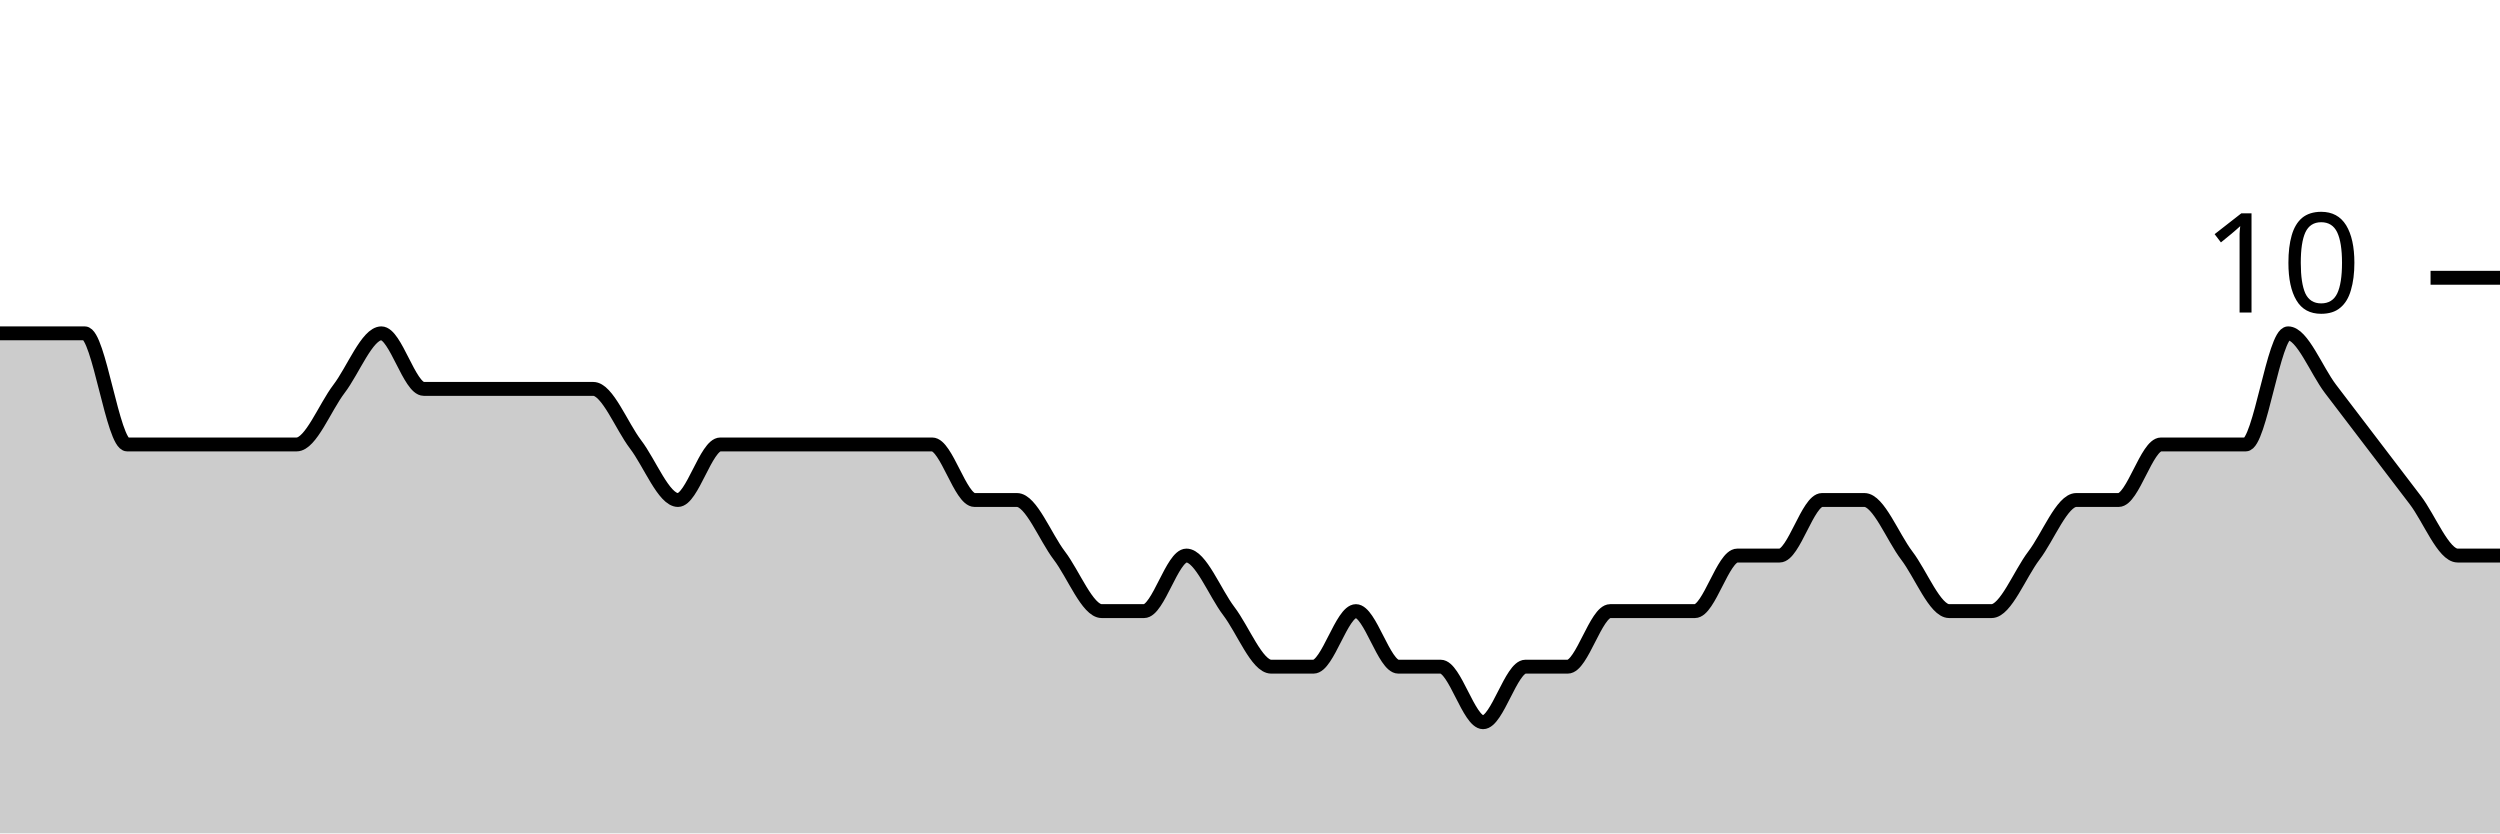
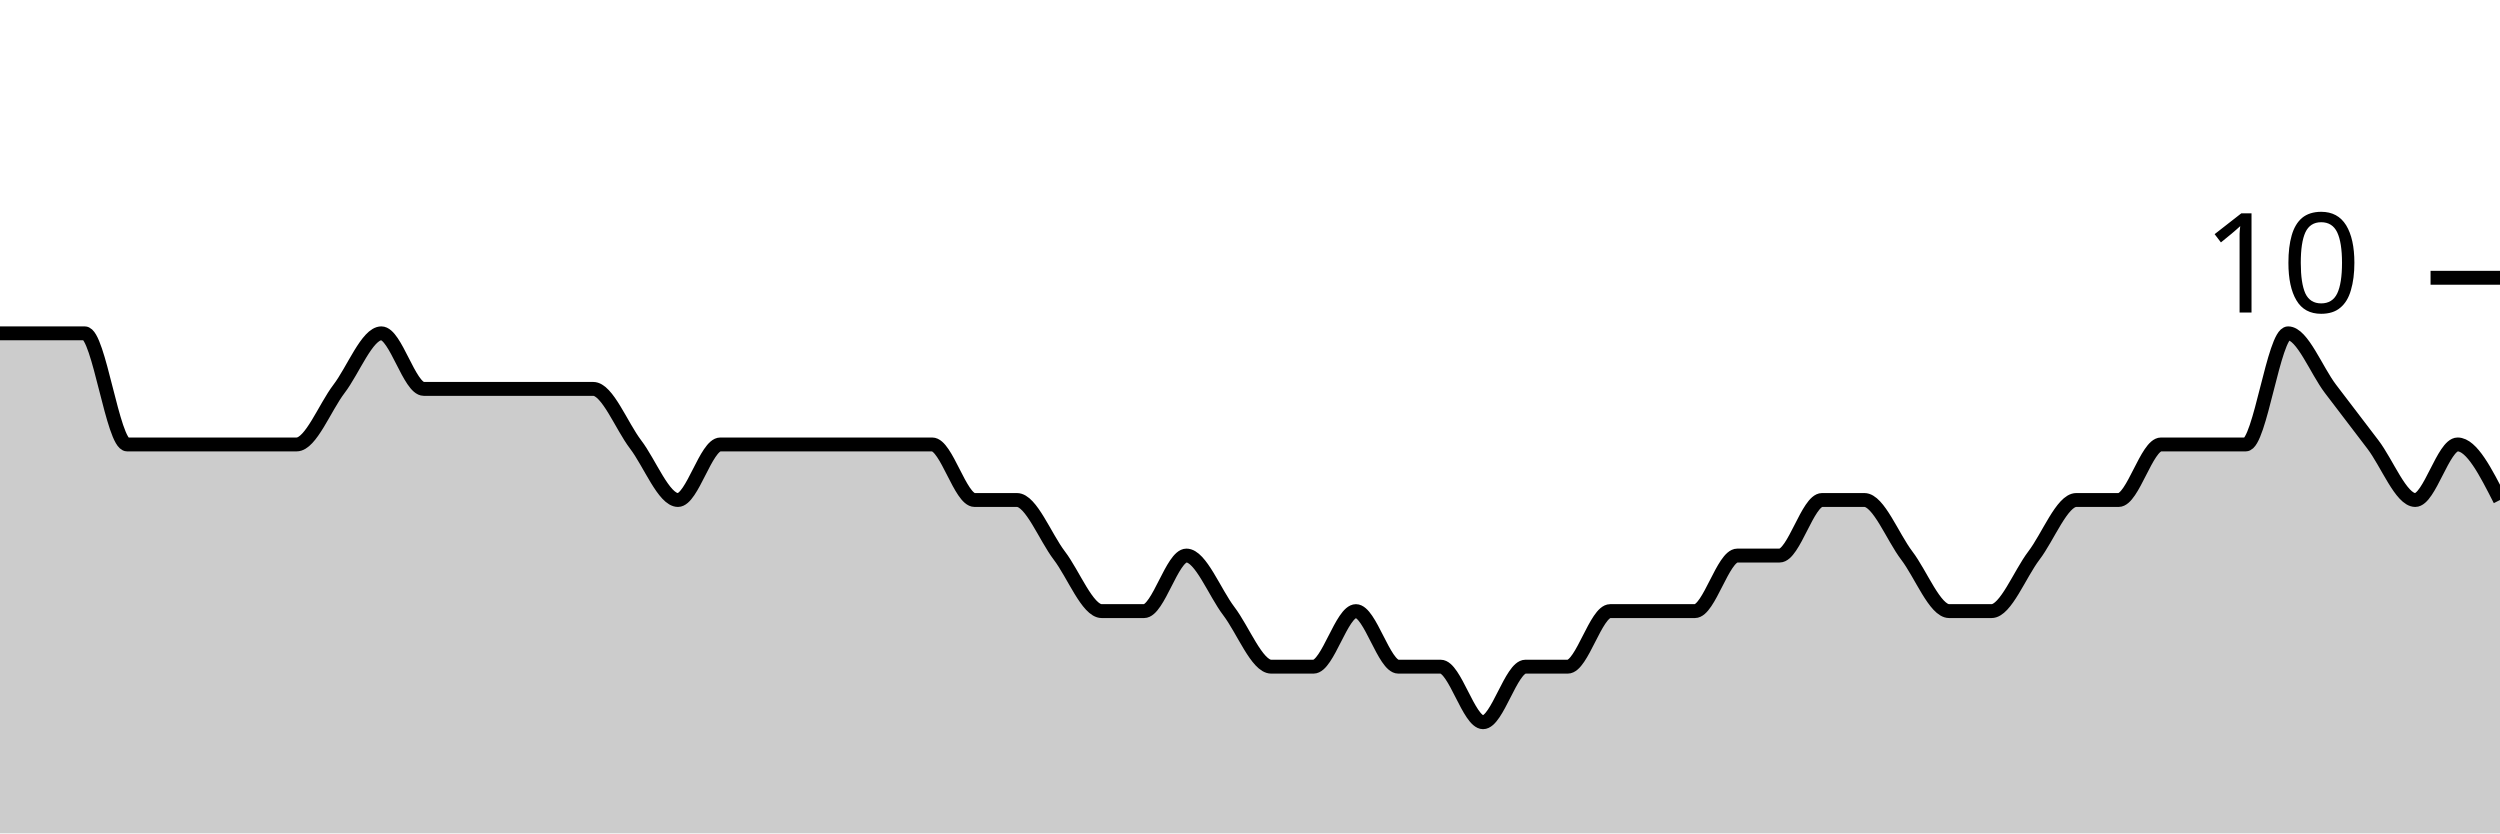
<svg xmlns="http://www.w3.org/2000/svg" viewBox="0 0 180 60">
  <g transform="translate(0,20)">
-     <path class="area" fill="rgba(0, 0, 0, 0.2)" d="M0,4C1.017,4,2.034,4,3.051,4C4.068,4,5.085,4,6.102,4C7.119,4,8.136,12,9.153,12C10.169,12,11.186,12,12.203,12C13.22,12,14.237,12,15.254,12C16.271,12,17.288,12,18.305,12C19.322,12,20.339,12,21.356,12C22.373,12,23.39,9.333,24.407,8C25.424,6.667,26.441,4,27.458,4C28.475,4,29.492,8,30.508,8C31.525,8,32.542,8,33.559,8C34.576,8,35.593,8,36.61,8C37.627,8,38.644,8,39.661,8C40.678,8,41.695,8,42.712,8C43.729,8,44.746,10.667,45.763,12C46.78,13.333,47.797,16,48.814,16C49.831,16,50.847,12,51.864,12C52.881,12,53.898,12,54.915,12C55.932,12,56.949,12,57.966,12C58.983,12,60,12,61.017,12C62.034,12,63.051,12,64.068,12C65.085,12,66.102,12,67.119,12C68.136,12,69.153,16,70.169,16C71.186,16,72.203,16,73.22,16C74.237,16,75.254,18.667,76.271,20C77.288,21.333,78.305,24,79.322,24C80.339,24,81.356,24,82.373,24C83.39,24,84.407,20,85.424,20C86.441,20,87.458,22.667,88.475,24C89.492,25.333,90.508,28,91.525,28C92.542,28,93.559,28,94.576,28C95.593,28,96.61,24,97.627,24C98.644,24,99.661,28,100.678,28C101.695,28,102.712,28,103.729,28C104.746,28,105.763,32,106.78,32C107.797,32,108.814,28,109.831,28C110.847,28,111.864,28,112.881,28C113.898,28,114.915,24,115.932,24C116.949,24,117.966,24,118.983,24C120,24,121.017,24,122.034,24C123.051,24,124.068,20,125.085,20C126.102,20,127.119,20,128.136,20C129.153,20,130.169,16,131.186,16C132.203,16,133.22,16,134.237,16C135.254,16,136.271,18.667,137.288,20C138.305,21.333,139.322,24,140.339,24C141.356,24,142.373,24,143.39,24C144.407,24,145.424,21.333,146.441,20C147.458,18.667,148.475,16,149.492,16C150.508,16,151.525,16,152.542,16C153.559,16,154.576,12,155.593,12C156.61,12,157.627,12,158.644,12C159.661,12,160.678,12,161.695,12C162.712,12,163.729,4,164.746,4C165.763,4,166.78,6.667,167.797,8C168.814,9.333,169.831,10.667,170.847,12C171.864,13.333,172.881,14.667,173.898,16C174.915,17.333,175.932,20,176.949,20C177.966,20,178.983,20,180,20L180,40C178.983,40,177.966,40,176.949,40C175.932,40,174.915,40,173.898,40C172.881,40,171.864,40,170.847,40C169.831,40,168.814,40,167.797,40C166.78,40,165.763,40,164.746,40C163.729,40,162.712,40,161.695,40C160.678,40,159.661,40,158.644,40C157.627,40,156.61,40,155.593,40C154.576,40,153.559,40,152.542,40C151.525,40,150.508,40,149.492,40C148.475,40,147.458,40,146.441,40C145.424,40,144.407,40,143.39,40C142.373,40,141.356,40,140.339,40C139.322,40,138.305,40,137.288,40C136.271,40,135.254,40,134.237,40C133.22,40,132.203,40,131.186,40C130.169,40,129.153,40,128.136,40C127.119,40,126.102,40,125.085,40C124.068,40,123.051,40,122.034,40C121.017,40,120,40,118.983,40C117.966,40,116.949,40,115.932,40C114.915,40,113.898,40,112.881,40C111.864,40,110.847,40,109.831,40C108.814,40,107.797,40,106.78,40C105.763,40,104.746,40,103.729,40C102.712,40,101.695,40,100.678,40C99.661,40,98.644,40,97.627,40C96.61,40,95.593,40,94.576,40C93.559,40,92.542,40,91.525,40C90.508,40,89.492,40,88.475,40C87.458,40,86.441,40,85.424,40C84.407,40,83.39,40,82.373,40C81.356,40,80.339,40,79.322,40C78.305,40,77.288,40,76.271,40C75.254,40,74.237,40,73.22,40C72.203,40,71.186,40,70.169,40C69.153,40,68.136,40,67.119,40C66.102,40,65.085,40,64.068,40C63.051,40,62.034,40,61.017,40C60,40,58.983,40,57.966,40C56.949,40,55.932,40,54.915,40C53.898,40,52.881,40,51.864,40C50.847,40,49.831,40,48.814,40C47.797,40,46.78,40,45.763,40C44.746,40,43.729,40,42.712,40C41.695,40,40.678,40,39.661,40C38.644,40,37.627,40,36.61,40C35.593,40,34.576,40,33.559,40C32.542,40,31.525,40,30.508,40C29.492,40,28.475,40,27.458,40C26.441,40,25.424,40,24.407,40C23.39,40,22.373,40,21.356,40C20.339,40,19.322,40,18.305,40C17.288,40,16.271,40,15.254,40C14.237,40,13.22,40,12.203,40C11.186,40,10.169,40,9.153,40C8.136,40,7.119,40,6.102,40C5.085,40,4.068,40,3.051,40C2.034,40,1.017,40,0,40Z" />
-     <path class="line" stroke="black" fill="none" d="M0,4C1.017,4,2.034,4,3.051,4C4.068,4,5.085,4,6.102,4C7.119,4,8.136,12,9.153,12C10.169,12,11.186,12,12.203,12C13.22,12,14.237,12,15.254,12C16.271,12,17.288,12,18.305,12C19.322,12,20.339,12,21.356,12C22.373,12,23.39,9.333,24.407,8C25.424,6.667,26.441,4,27.458,4C28.475,4,29.492,8,30.508,8C31.525,8,32.542,8,33.559,8C34.576,8,35.593,8,36.61,8C37.627,8,38.644,8,39.661,8C40.678,8,41.695,8,42.712,8C43.729,8,44.746,10.667,45.763,12C46.78,13.333,47.797,16,48.814,16C49.831,16,50.847,12,51.864,12C52.881,12,53.898,12,54.915,12C55.932,12,56.949,12,57.966,12C58.983,12,60,12,61.017,12C62.034,12,63.051,12,64.068,12C65.085,12,66.102,12,67.119,12C68.136,12,69.153,16,70.169,16C71.186,16,72.203,16,73.22,16C74.237,16,75.254,18.667,76.271,20C77.288,21.333,78.305,24,79.322,24C80.339,24,81.356,24,82.373,24C83.39,24,84.407,20,85.424,20C86.441,20,87.458,22.667,88.475,24C89.492,25.333,90.508,28,91.525,28C92.542,28,93.559,28,94.576,28C95.593,28,96.61,24,97.627,24C98.644,24,99.661,28,100.678,28C101.695,28,102.712,28,103.729,28C104.746,28,105.763,32,106.78,32C107.797,32,108.814,28,109.831,28C110.847,28,111.864,28,112.881,28C113.898,28,114.915,24,115.932,24C116.949,24,117.966,24,118.983,24C120,24,121.017,24,122.034,24C123.051,24,124.068,20,125.085,20C126.102,20,127.119,20,128.136,20C129.153,20,130.169,16,131.186,16C132.203,16,133.22,16,134.237,16C135.254,16,136.271,18.667,137.288,20C138.305,21.333,139.322,24,140.339,24C141.356,24,142.373,24,143.39,24C144.407,24,145.424,21.333,146.441,20C147.458,18.667,148.475,16,149.492,16C150.508,16,151.525,16,152.542,16C153.559,16,154.576,12,155.593,12C156.61,12,157.627,12,158.644,12C159.661,12,160.678,12,161.695,12C162.712,12,163.729,4,164.746,4C165.763,4,166.78,6.667,167.797,8C168.814,9.333,169.831,10.667,170.847,12C171.864,13.333,172.881,14.667,173.898,16C174.915,17.333,175.932,20,176.949,20C177.966,20,178.983,20,180,20" />
+     <path class="area" fill="rgba(0, 0, 0, 0.2)" d="M0,4C1.017,4,2.034,4,3.051,4C4.068,4,5.085,4,6.102,4C7.119,4,8.136,12,9.153,12C10.169,12,11.186,12,12.203,12C13.22,12,14.237,12,15.254,12C16.271,12,17.288,12,18.305,12C19.322,12,20.339,12,21.356,12C22.373,12,23.39,9.333,24.407,8C25.424,6.667,26.441,4,27.458,4C28.475,4,29.492,8,30.508,8C31.525,8,32.542,8,33.559,8C34.576,8,35.593,8,36.61,8C37.627,8,38.644,8,39.661,8C40.678,8,41.695,8,42.712,8C43.729,8,44.746,10.667,45.763,12C46.78,13.333,47.797,16,48.814,16C49.831,16,50.847,12,51.864,12C52.881,12,53.898,12,54.915,12C55.932,12,56.949,12,57.966,12C58.983,12,60,12,61.017,12C62.034,12,63.051,12,64.068,12C65.085,12,66.102,12,67.119,12C68.136,12,69.153,16,70.169,16C71.186,16,72.203,16,73.22,16C74.237,16,75.254,18.667,76.271,20C77.288,21.333,78.305,24,79.322,24C80.339,24,81.356,24,82.373,24C83.39,24,84.407,20,85.424,20C86.441,20,87.458,22.667,88.475,24C89.492,25.333,90.508,28,91.525,28C92.542,28,93.559,28,94.576,28C95.593,28,96.61,24,97.627,24C98.644,24,99.661,28,100.678,28C101.695,28,102.712,28,103.729,28C104.746,28,105.763,32,106.78,32C107.797,32,108.814,28,109.831,28C110.847,28,111.864,28,112.881,28C113.898,28,114.915,24,115.932,24C116.949,24,117.966,24,118.983,24C120,24,121.017,24,122.034,24C123.051,24,124.068,20,125.085,20C126.102,20,127.119,20,128.136,20C129.153,20,130.169,16,131.186,16C132.203,16,133.22,16,134.237,16C135.254,16,136.271,18.667,137.288,20C138.305,21.333,139.322,24,140.339,24C141.356,24,142.373,24,143.39,24C144.407,24,145.424,21.333,146.441,20C147.458,18.667,148.475,16,149.492,16C150.508,16,151.525,16,152.542,16C153.559,16,154.576,12,155.593,12C156.61,12,157.627,12,158.644,12C159.661,12,160.678,12,161.695,12C162.712,12,163.729,4,164.746,4C165.763,4,166.78,6.667,167.797,8C168.814,9.333,169.831,10.667,170.847,12C171.864,13.333,172.881,16,173.898,16C174.915,16,175.932,12,176.949,12C177.966,12,178.983,14,180,16L180,40C178.983,40,177.966,40,176.949,40C175.932,40,174.915,40,173.898,40C172.881,40,171.864,40,170.847,40C169.831,40,168.814,40,167.797,40C166.78,40,165.763,40,164.746,40C163.729,40,162.712,40,161.695,40C160.678,40,159.661,40,158.644,40C157.627,40,156.61,40,155.593,40C154.576,40,153.559,40,152.542,40C151.525,40,150.508,40,149.492,40C148.475,40,147.458,40,146.441,40C145.424,40,144.407,40,143.39,40C142.373,40,141.356,40,140.339,40C139.322,40,138.305,40,137.288,40C136.271,40,135.254,40,134.237,40C133.22,40,132.203,40,131.186,40C130.169,40,129.153,40,128.136,40C127.119,40,126.102,40,125.085,40C124.068,40,123.051,40,122.034,40C121.017,40,120,40,118.983,40C117.966,40,116.949,40,115.932,40C114.915,40,113.898,40,112.881,40C111.864,40,110.847,40,109.831,40C108.814,40,107.797,40,106.78,40C105.763,40,104.746,40,103.729,40C102.712,40,101.695,40,100.678,40C99.661,40,98.644,40,97.627,40C96.61,40,95.593,40,94.576,40C93.559,40,92.542,40,91.525,40C90.508,40,89.492,40,88.475,40C87.458,40,86.441,40,85.424,40C84.407,40,83.39,40,82.373,40C81.356,40,80.339,40,79.322,40C78.305,40,77.288,40,76.271,40C75.254,40,74.237,40,73.22,40C72.203,40,71.186,40,70.169,40C69.153,40,68.136,40,67.119,40C66.102,40,65.085,40,64.068,40C63.051,40,62.034,40,61.017,40C60,40,58.983,40,57.966,40C56.949,40,55.932,40,54.915,40C53.898,40,52.881,40,51.864,40C50.847,40,49.831,40,48.814,40C47.797,40,46.78,40,45.763,40C44.746,40,43.729,40,42.712,40C41.695,40,40.678,40,39.661,40C38.644,40,37.627,40,36.61,40C35.593,40,34.576,40,33.559,40C32.542,40,31.525,40,30.508,40C29.492,40,28.475,40,27.458,40C26.441,40,25.424,40,24.407,40C23.39,40,22.373,40,21.356,40C20.339,40,19.322,40,18.305,40C17.288,40,16.271,40,15.254,40C14.237,40,13.22,40,12.203,40C11.186,40,10.169,40,9.153,40C8.136,40,7.119,40,6.102,40C5.085,40,4.068,40,3.051,40C2.034,40,1.017,40,0,40Z" />
+     <path class="line" stroke="black" fill="none" d="M0,4C1.017,4,2.034,4,3.051,4C4.068,4,5.085,4,6.102,4C7.119,4,8.136,12,9.153,12C10.169,12,11.186,12,12.203,12C13.22,12,14.237,12,15.254,12C16.271,12,17.288,12,18.305,12C19.322,12,20.339,12,21.356,12C22.373,12,23.39,9.333,24.407,8C25.424,6.667,26.441,4,27.458,4C28.475,4,29.492,8,30.508,8C31.525,8,32.542,8,33.559,8C34.576,8,35.593,8,36.61,8C37.627,8,38.644,8,39.661,8C40.678,8,41.695,8,42.712,8C43.729,8,44.746,10.667,45.763,12C46.78,13.333,47.797,16,48.814,16C49.831,16,50.847,12,51.864,12C52.881,12,53.898,12,54.915,12C55.932,12,56.949,12,57.966,12C58.983,12,60,12,61.017,12C62.034,12,63.051,12,64.068,12C65.085,12,66.102,12,67.119,12C68.136,12,69.153,16,70.169,16C71.186,16,72.203,16,73.22,16C74.237,16,75.254,18.667,76.271,20C77.288,21.333,78.305,24,79.322,24C80.339,24,81.356,24,82.373,24C83.39,24,84.407,20,85.424,20C86.441,20,87.458,22.667,88.475,24C89.492,25.333,90.508,28,91.525,28C92.542,28,93.559,28,94.576,28C95.593,28,96.61,24,97.627,24C98.644,24,99.661,28,100.678,28C101.695,28,102.712,28,103.729,28C104.746,28,105.763,32,106.78,32C107.797,32,108.814,28,109.831,28C110.847,28,111.864,28,112.881,28C113.898,28,114.915,24,115.932,24C116.949,24,117.966,24,118.983,24C120,24,121.017,24,122.034,24C123.051,24,124.068,20,125.085,20C126.102,20,127.119,20,128.136,20C129.153,20,130.169,16,131.186,16C132.203,16,133.22,16,134.237,16C135.254,16,136.271,18.667,137.288,20C138.305,21.333,139.322,24,140.339,24C141.356,24,142.373,24,143.39,24C144.407,24,145.424,21.333,146.441,20C147.458,18.667,148.475,16,149.492,16C150.508,16,151.525,16,152.542,16C153.559,16,154.576,12,155.593,12C156.61,12,157.627,12,158.644,12C159.661,12,160.678,12,161.695,12C162.712,12,163.729,4,164.746,4C165.763,4,166.78,6.667,167.797,8C168.814,9.333,169.831,10.667,170.847,12C171.864,13.333,172.881,16,173.898,16C174.915,16,175.932,12,176.949,12C177.966,12,178.983,14,180,16" />
    <path class="axis-ceiling" stroke-width="1" stroke="black" fill="none" d="M175,0L180,0" />
    <text class="axis-ceiling-label" font-family="sans-serif" text-anchor="end" font-size="10px" x="170" y="2.5">10</text>
  </g>
</svg>
